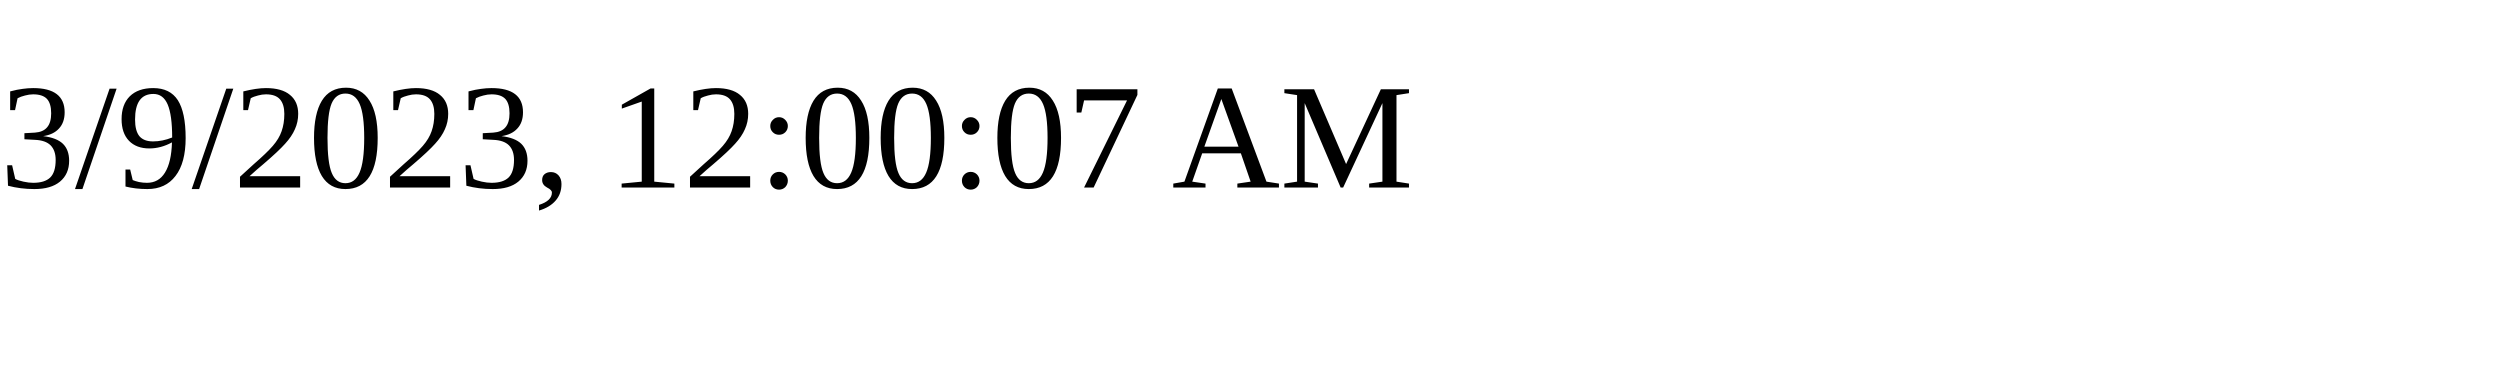
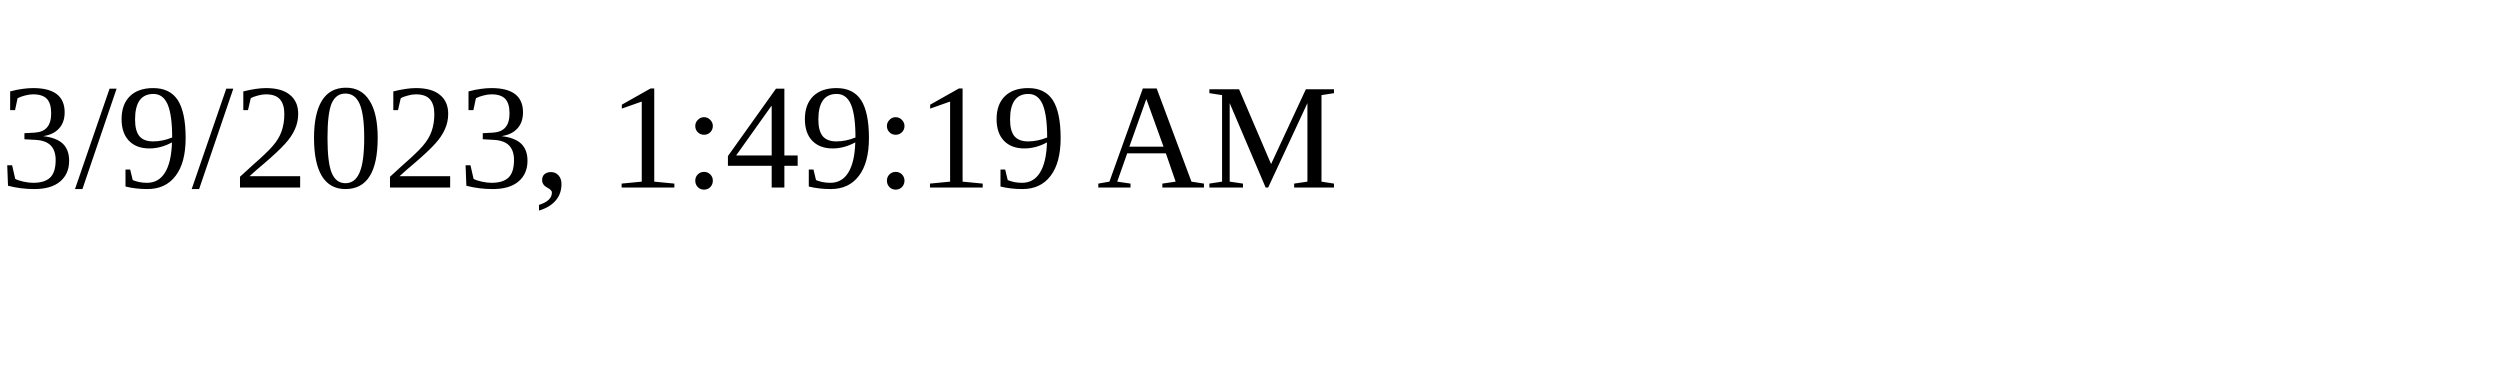
<svg xmlns="http://www.w3.org/2000/svg" height="30" width="200">
-   <text x="0" y="15">3/9/2023, 12:00:07 AM</text>
+   <text x="0" y="15">3/9/2023, 1:49:19 AM</text>
</svg>
